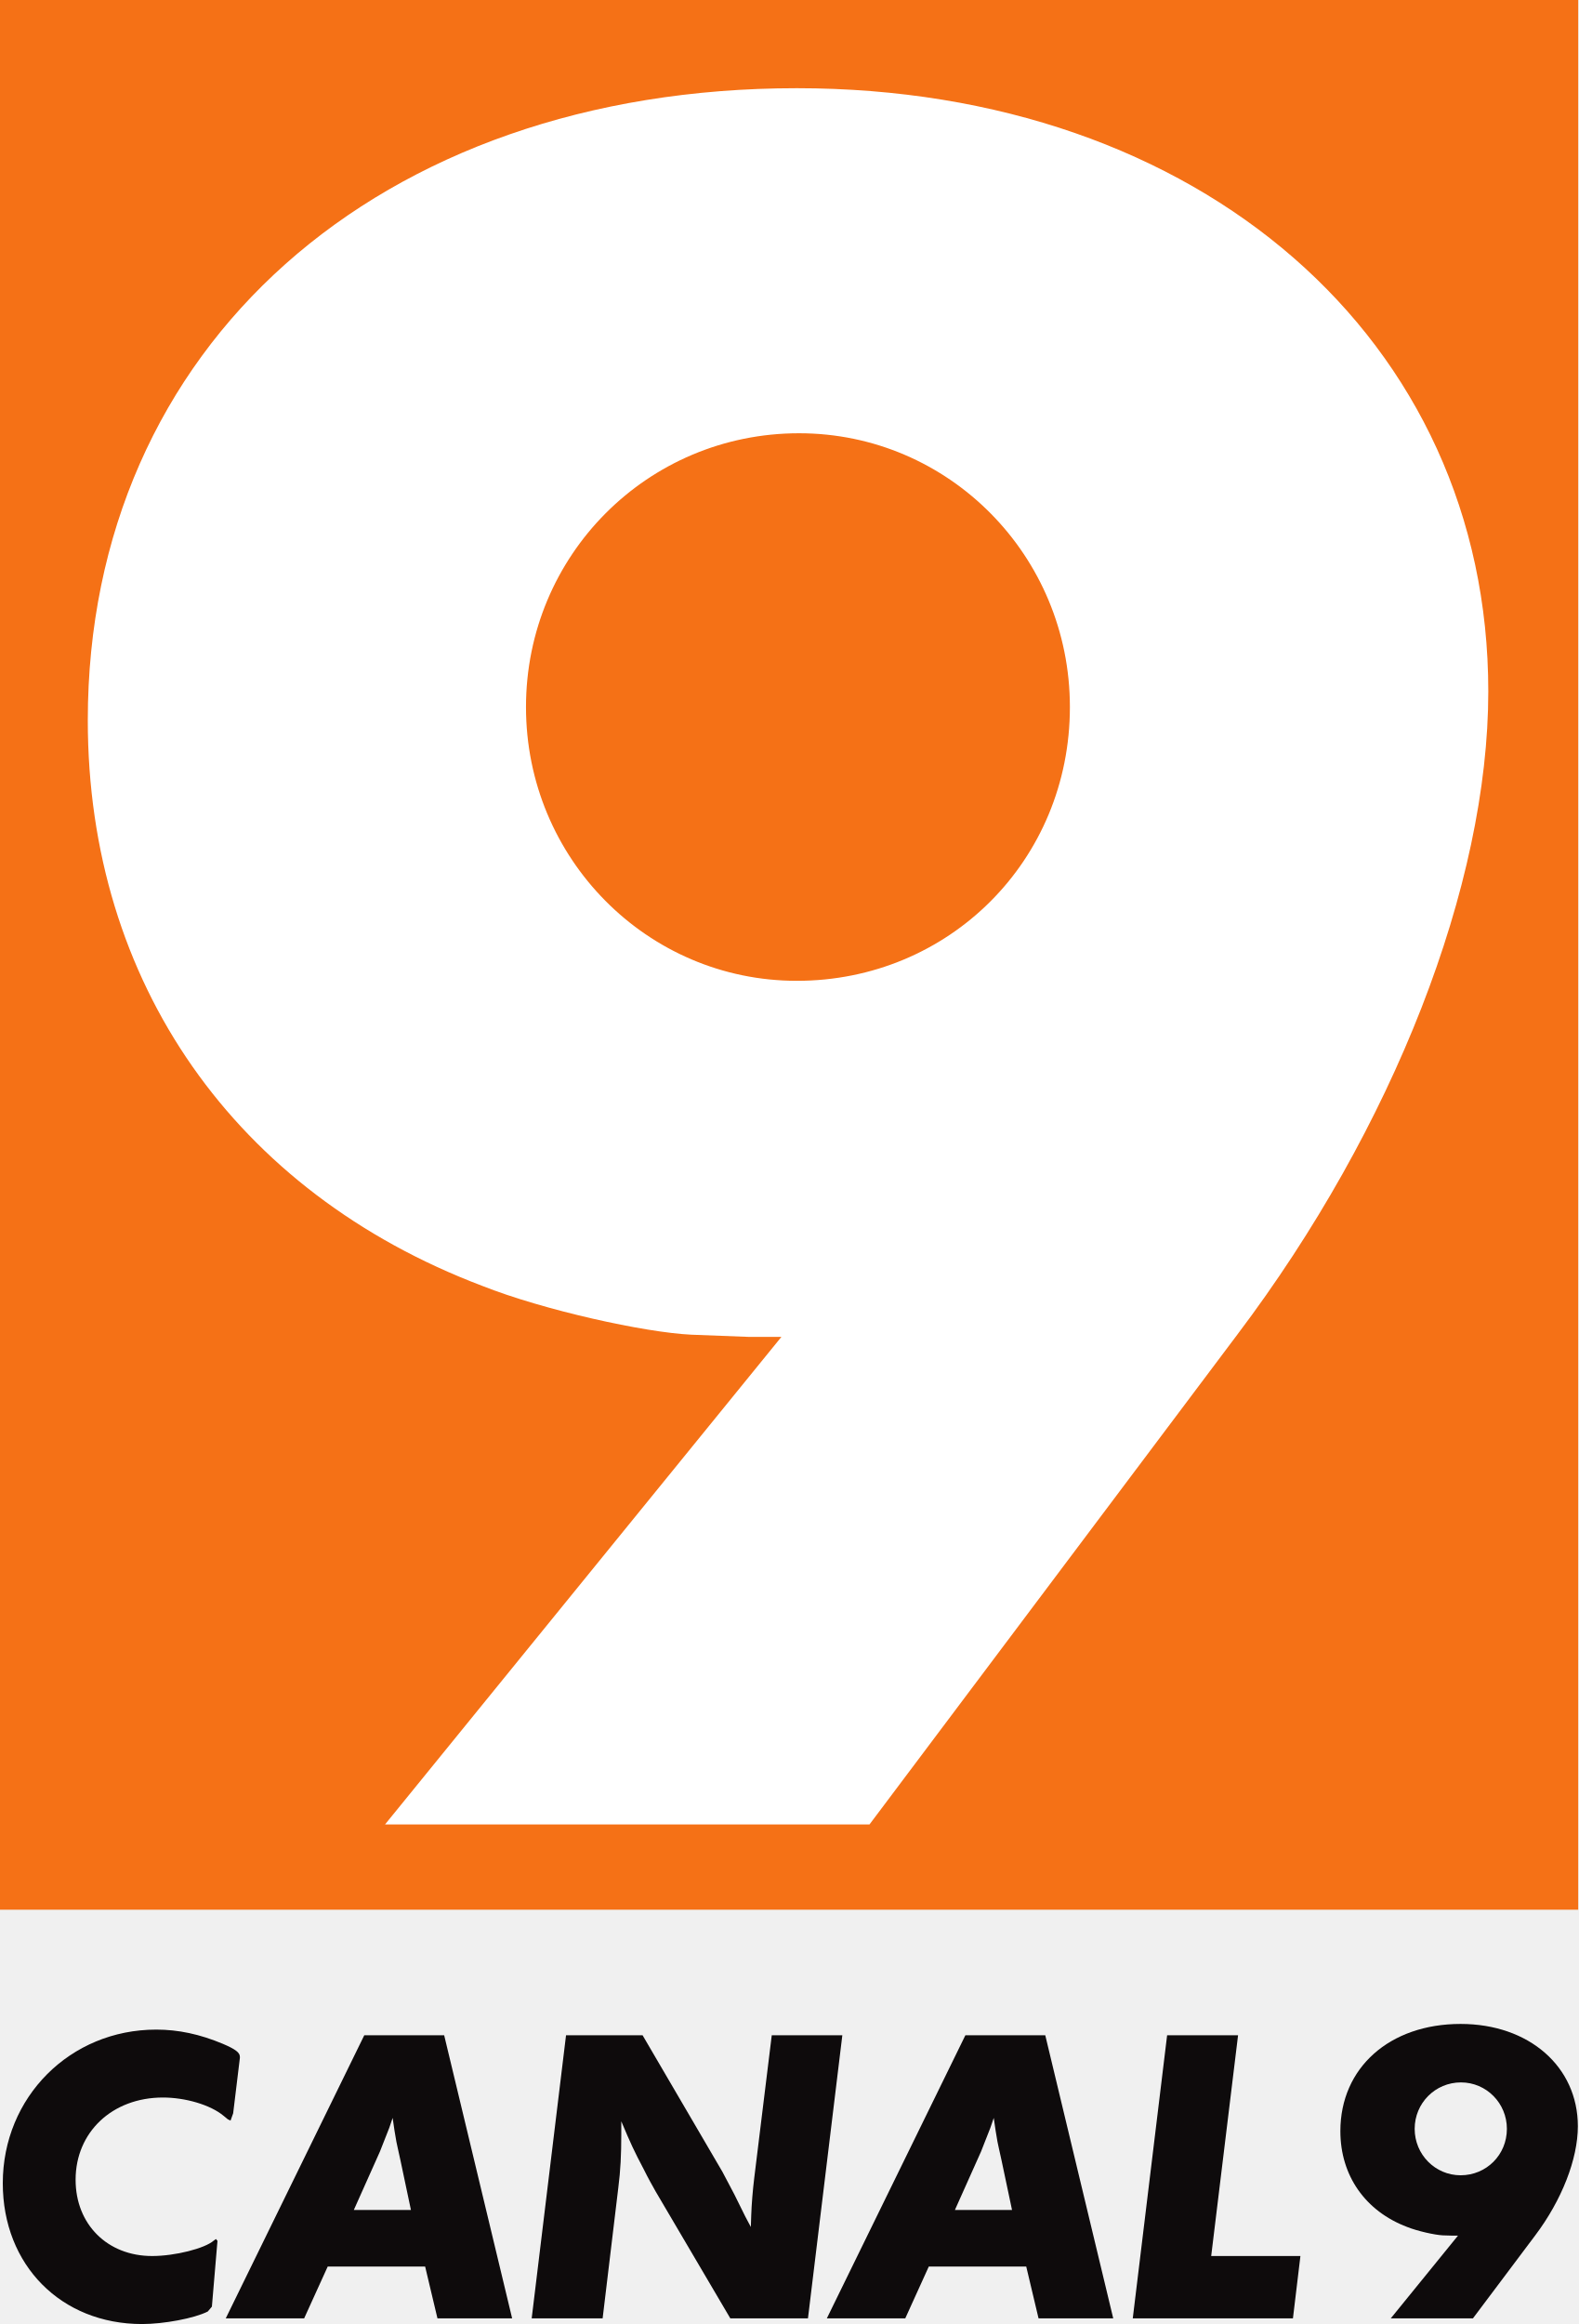
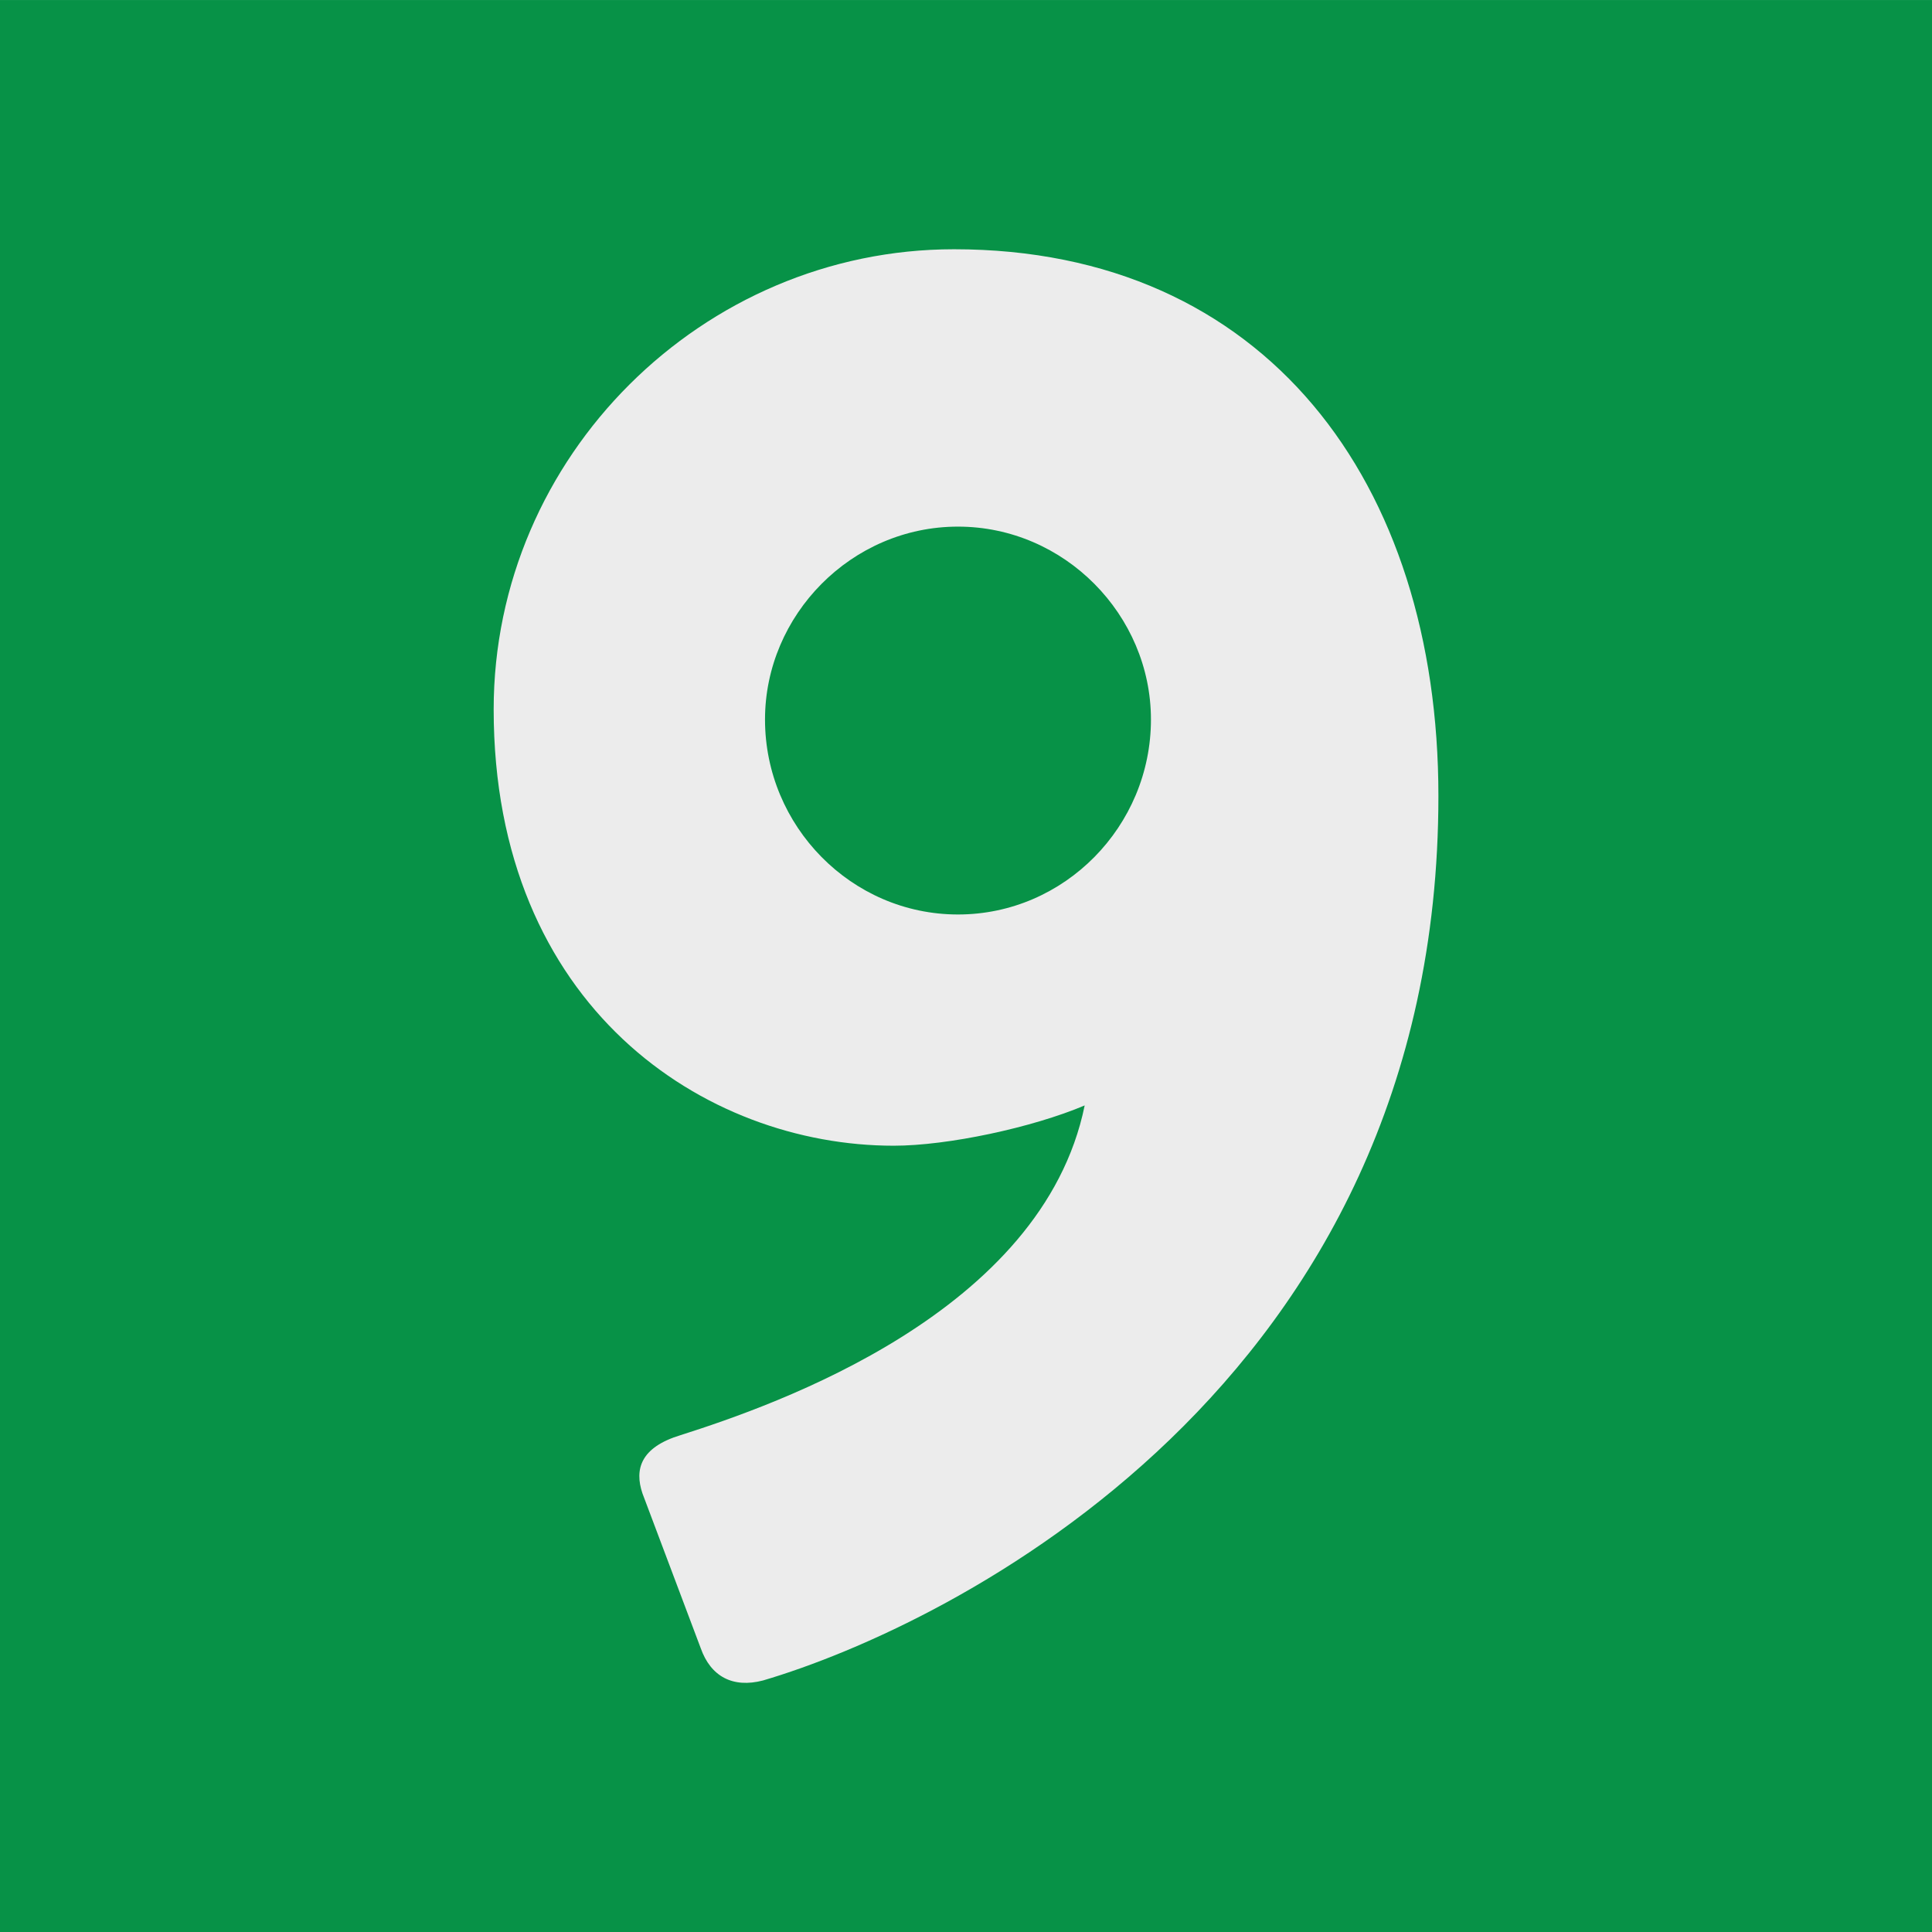
- <svg xmlns="http://www.w3.org/2000/svg" height="883.32" width="600" version="1.1" viewBox="0 0 158.75 233.712">
-   <g transform="translate(75.646 -15.654)">
-     <path fill="#f57116" d="m83.104 207.7h-158.75v-192.05l158.75 0.004v192.05z" />
-     <path fill="#fff" d="m31.974 86.756c0-15.22-12.183-27.532-27.244-27.532-15.284 0-27.467 12.312-27.467 27.532 0 15.224 12.183 27.534 27.244 27.534 15.284 0 27.467-12.09 27.467-27.534zm-68.888 112.37 39.87-49.03h-1.77-1.55l-5.759-0.22c-4.651-0.22-14.842-2.46-21.043-4.92-24.807-9.41-39.649-30.45-39.649-56.861 0-37.605 29.238-63.571 71.324-63.571 40.534 0 69.551 25.295 69.551 60.662 0 19.47-9.526 43.87-25.251 64.69l-36.991 49.25h-48.731z" />
-     <g fill="#0e0b0c">
-       <path d="m-54.747 248.11c-1.352 0.69-4.431 1.26-6.61 1.26-8.15 0-14.009-5.93-14.009-14.16 0-8.65 6.76-15.45 15.436-15.45 2.216 0 4.396 0.46 6.723 1.44 1.24 0.53 1.69 0.87 1.69 1.29v0.12l-0.676 5.57-0.262 0.73-0.262-0.12-0.414-0.34c-1.352-1.14-3.907-1.86-6.122-1.86-5.108 0-8.788 3.49-8.788 8.27 0 4.48 3.193 7.67 7.7 7.67 2.29 0 5.295-0.76 6.195-1.55l0.226-0.16 0.151 0.19-0.038 0.42-0.525 6.19-0.414 0.49z" />
-       <path d="m-34.31 237.9-1.05-4.97c-0.226-1.06-0.376-1.67-0.415-1.9-0.15-0.87-0.226-1.29-0.375-2.39l-0.337 0.99-0.94 2.39-2.629 5.88h5.746zm-10.742 10.9h-7.886l13.934-28.47h8.037l6.837 28.47h-7.512l-1.239-5.21h-9.802l-2.369 5.21z" />
-       <path d="m5.627 248.8h-7.811l-7.51-12.76c-0.338-0.6-0.752-1.33-1.201-2.24-0.941-1.78-1.315-2.58-2.256-4.82v1.29c0 2.09-0.077 3.65-0.3 5.39l-1.577 13.14h-7.136l3.455-28.47h7.7l8.036 13.74 1.203 2.28 1.088 2.2 0.563 1.06 0.038-1.18c0.038-1.1 0.151-2.5 0.3-3.72l1.766-14.38h7.099l-3.458 28.47z" />
-       <path d="m26.153 237.9-1.051-4.97c-0.227-1.06-0.376-1.67-0.414-1.9-0.148-0.87-0.224-1.29-0.374-2.39l-0.337 0.99-0.939 2.39-2.631 5.88h5.746zm-10.739 10.9h-7.889l13.935-28.47h8.037l6.836 28.47h-7.512l-1.238-5.21h-9.803l-2.366 5.21z" />
-       <path d="m46.186 242.53h8.976l-0.752 6.27h-16.112l3.456-28.47h7.136l-2.703 22.2z" />
-       <path d="m75.931 229.74c0-2.58-2.065-4.67-4.619-4.67-2.592 0-4.657 2.09-4.657 4.67s2.065 4.67 4.62 4.67c2.591 0 4.656-2.05 4.656-4.67zm-11.681 19.06 6.761-8.32h-0.299-0.264l-0.977-0.03c-0.79-0.04-2.515-0.42-3.568-0.84-4.207-1.59-6.722-5.16-6.722-9.64 0-6.38 4.957-10.78 12.093-10.78 6.873 0 11.795 4.29 11.795 10.29 0 3.3-1.617 7.43-4.284 10.97l-6.27 8.35h-8.265z" />
-     </g>
+ <svg xmlns="http://www.w3.org/2000/svg" height="600" width="600" version="1.1" viewBox="0 0 158.75 158.75">
+   <g transform="translate(38.554 -73.238)">
+     <path d="m-38.554 231.99h158.75v-158.75h-158.75z" fill="#079247" />
+     <path d="m56.018 132.36c0-8.58-7.096-15.85-15.856-15.85s-15.856 7.27-15.856 15.85c0 8.76 7.096 16.02 15.856 16.02s15.856-7.26 15.856-16.02m-38.644 58.8c7.751-2.47 29.72-10.07 33.199-27.09-4.298 1.82-11.243 3.31-15.692 3.31-15.528 0-32.871-11.4-32.871-35.85-0-20.81 17.179-37.811 37.824-37.811 25.599 0 39.804 19.161 39.804 44.921 0 48.56-40.308 68.21-55.496 72.68-2.483 0.65-4.298-0.33-5.117-2.65l-4.789-12.72c-0.669-1.98-0.164-3.79 3.138-4.79" fill="#ececec" />
  </g>
</svg>
